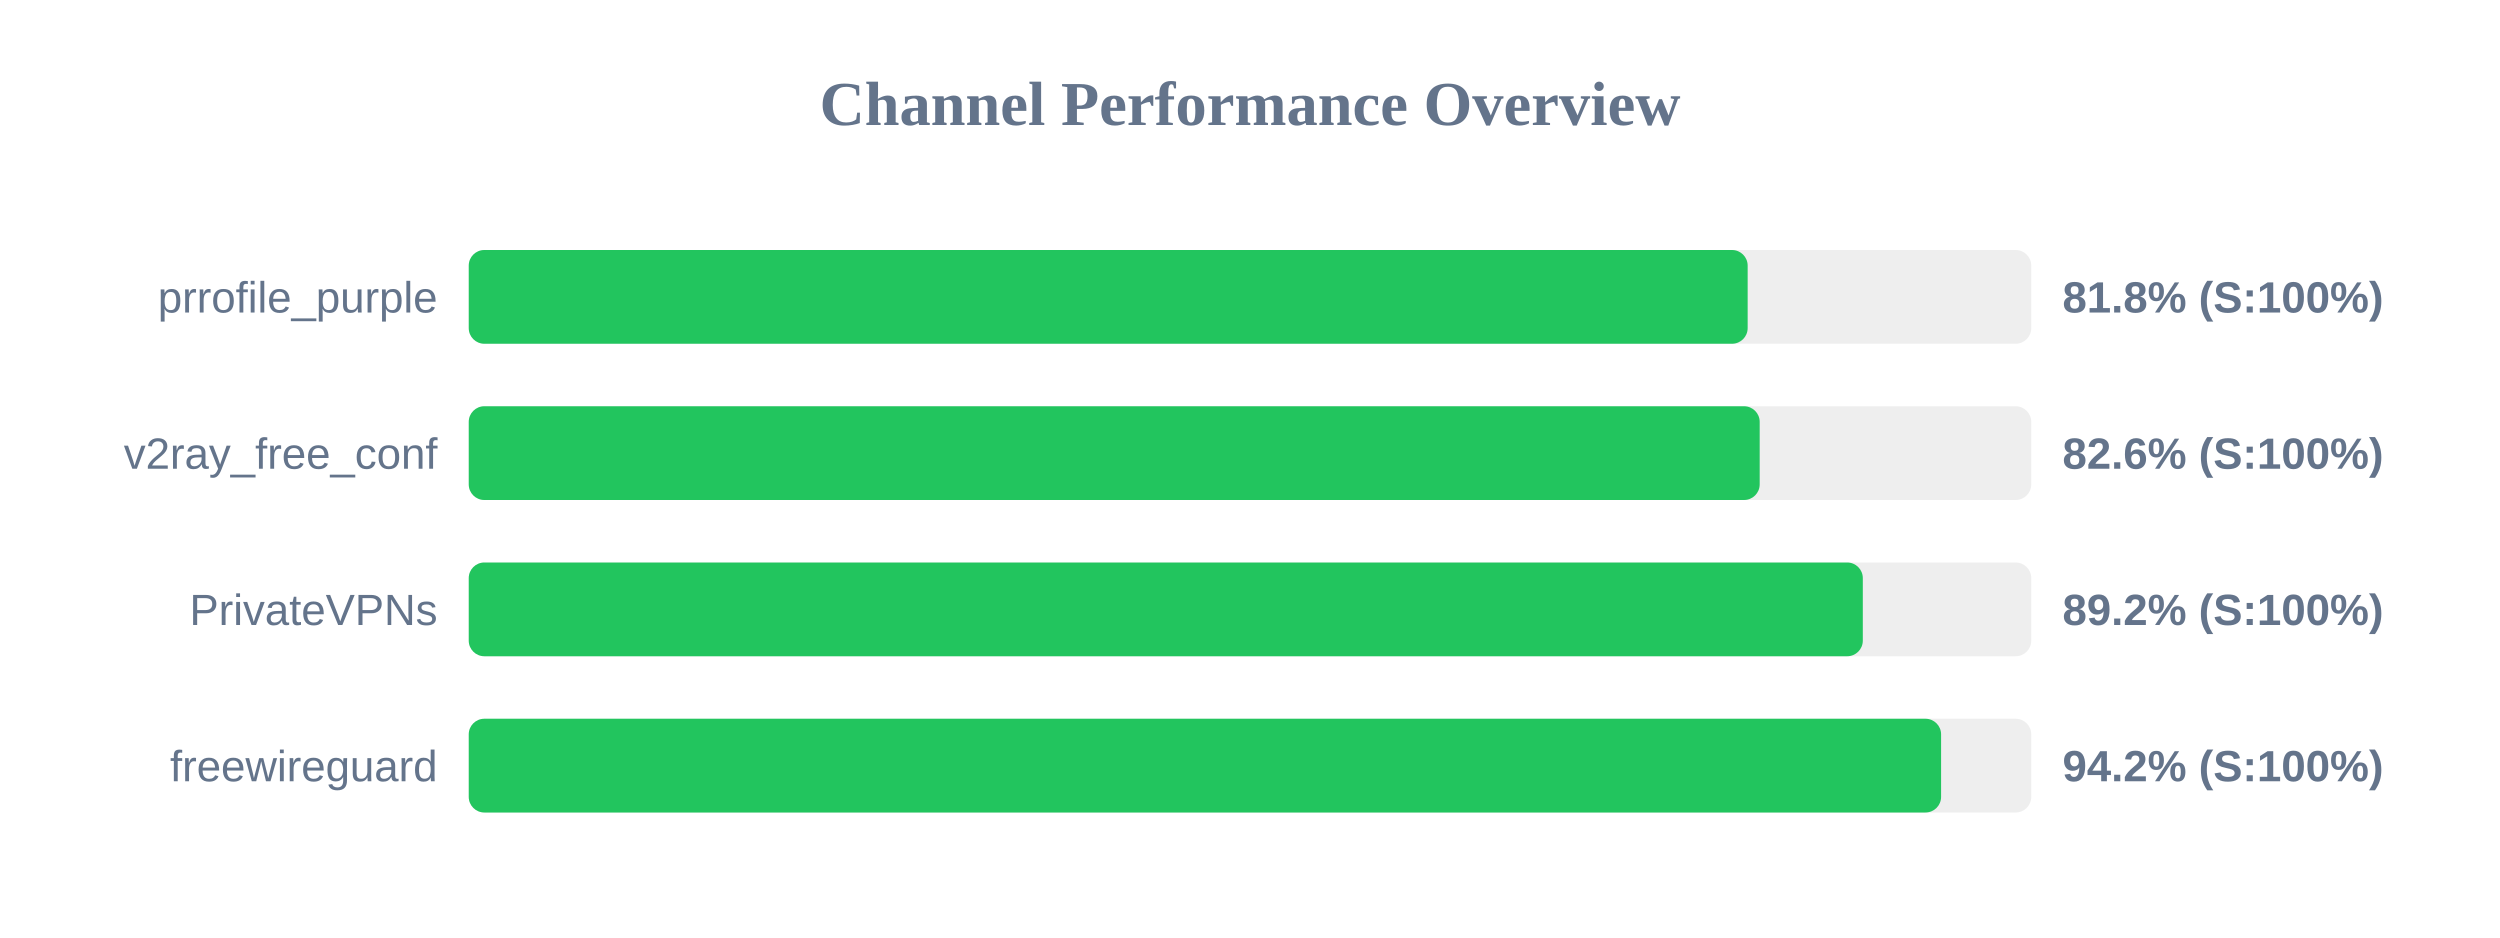
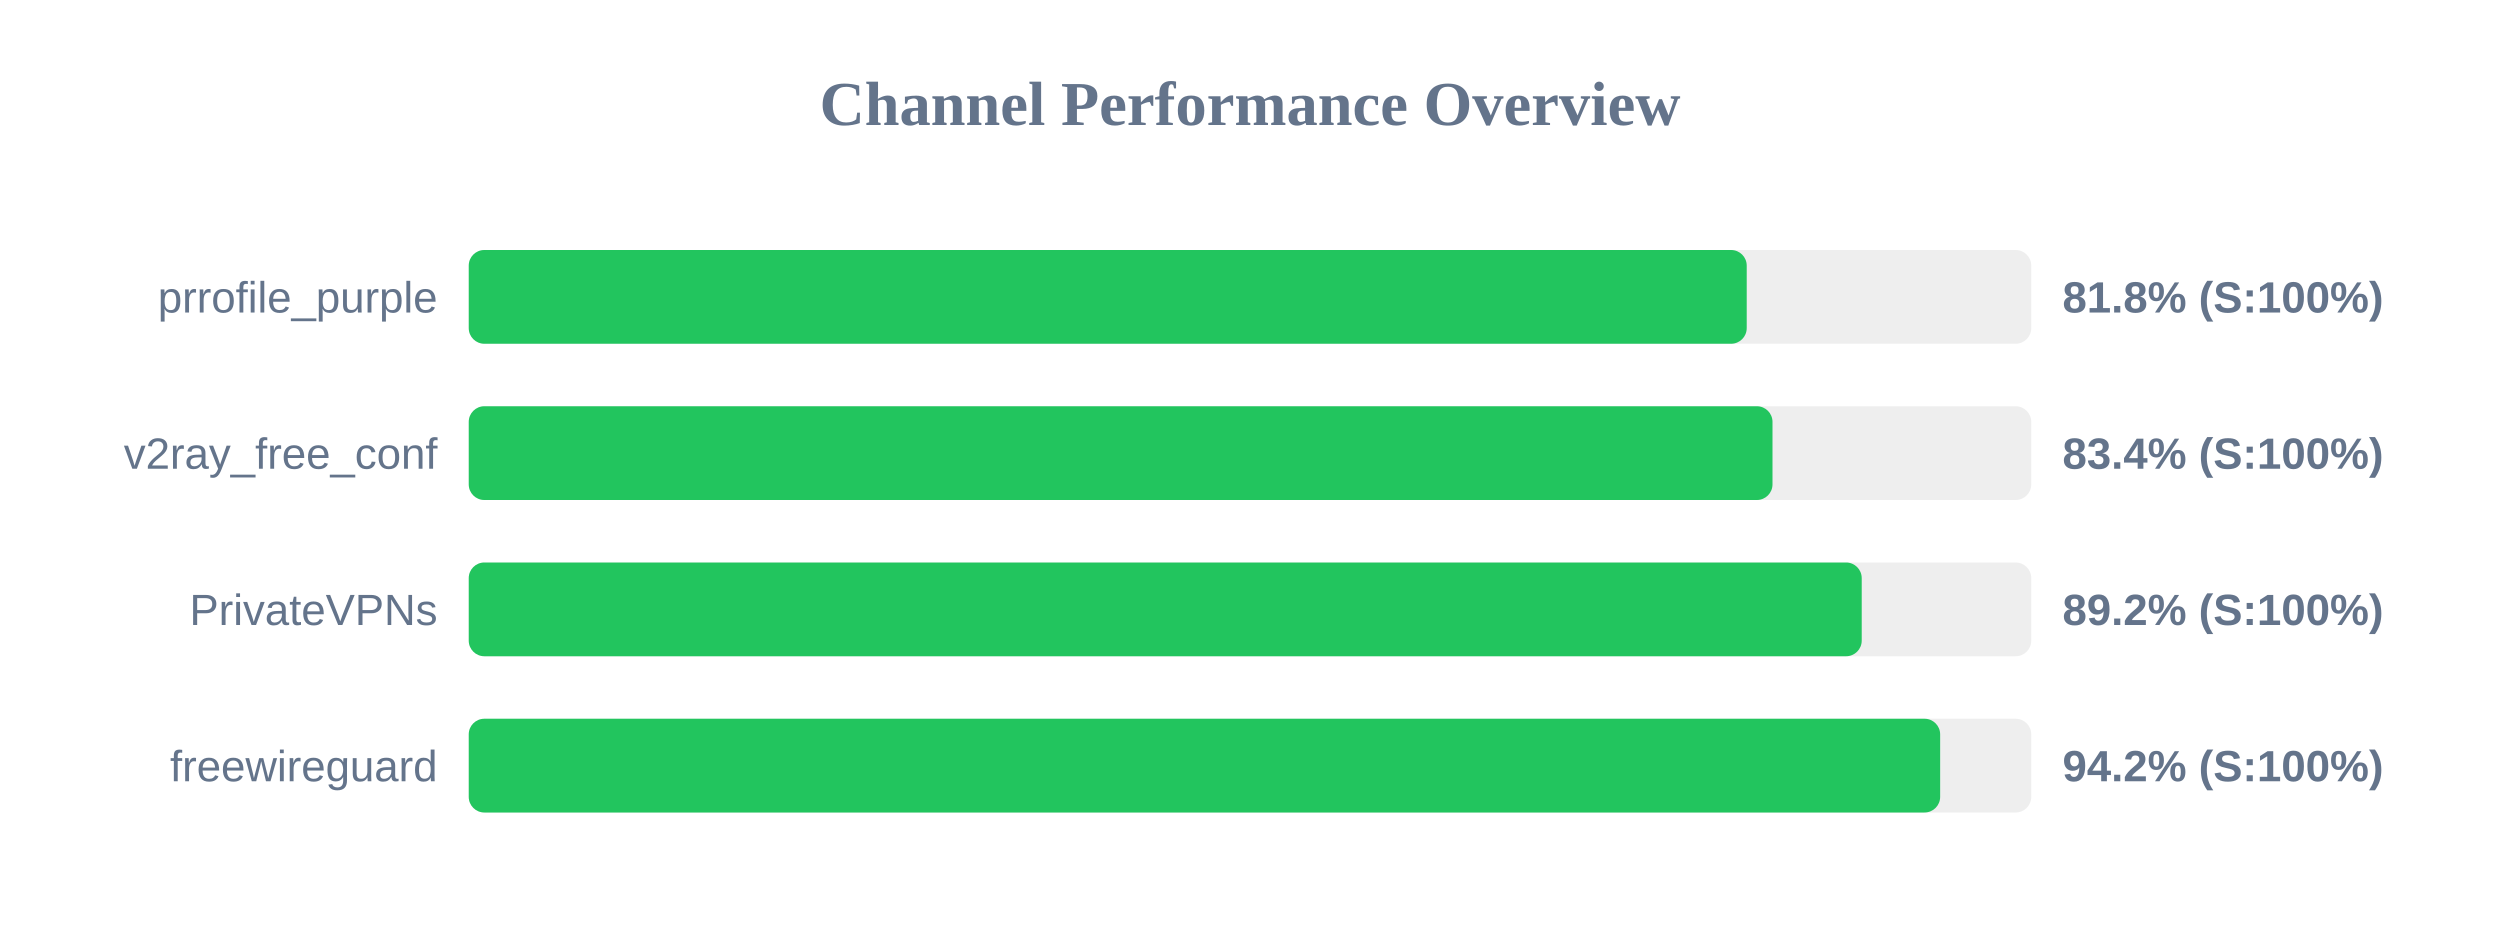
<svg xmlns="http://www.w3.org/2000/svg" width="800" height="300" version="1.1">
  <style>
        .row { font: 14px Arial; fill: #64748b; }
        .score { font: bold 14px Arial; fill: #64748b; }
    </style>
  <text x="400" y="40" text-anchor="middle" font-size="20px" font-weight="bold" fill="#64748b">Channel Performance Overview</text>
  <rect x="150" y="80" width="500" height="30" fill="#eee" rx="5" />
-   <rect x="150" y="80" width="409.25" height="30" fill="#22c55e" rx="5" />
+   <rect x="150" y="80" width="408.95" height="30" fill="#22c55e" rx="5" />
  <text x="140" y="100" text-anchor="end" class="row">prrofile_purple</text>
  <text x="660" y="100" text-anchor="start" class="score">81.8% (S:100%)</text>
  <rect x="150" y="130" width="500" height="30" fill="#eee" rx="5" />
-   <rect x="150" y="130" width="413.1" height="30" fill="#22c55e" rx="5" />
+   <rect x="150" y="130" width="417.2" height="30" fill="#22c55e" rx="5" />
  <text x="140" y="150" text-anchor="end" class="row">v2ray_free_conf</text>
-   <text x="660" y="150" text-anchor="start" class="score">82.6% (S:100%)</text>
+   <text x="660" y="150" text-anchor="start" class="score">83.4% (S:100%)</text>
  <rect x="150" y="180" width="500" height="30" fill="#eee" rx="5" />
-   <rect x="150" y="180" width="446.1" height="30" fill="#22c55e" rx="5" />
+   <rect x="150" y="180" width="445.75" height="30" fill="#22c55e" rx="5" />
  <text x="140" y="200" text-anchor="end" class="row">PrivateVPNs</text>
  <text x="660" y="200" text-anchor="start" class="score">89.2% (S:100%)</text>
  <rect x="150" y="230" width="500" height="30" fill="#eee" rx="5" />
-   <rect x="150" y="230" width="471.15" height="30" fill="#22c55e" rx="5" />
+   <rect x="150" y="230" width="470.85" height="30" fill="#22c55e" rx="5" />
  <text x="140" y="250" text-anchor="end" class="row">freewireguard</text>
  <text x="660" y="250" text-anchor="start" class="score">94.2% (S:100%)</text>
</svg>
